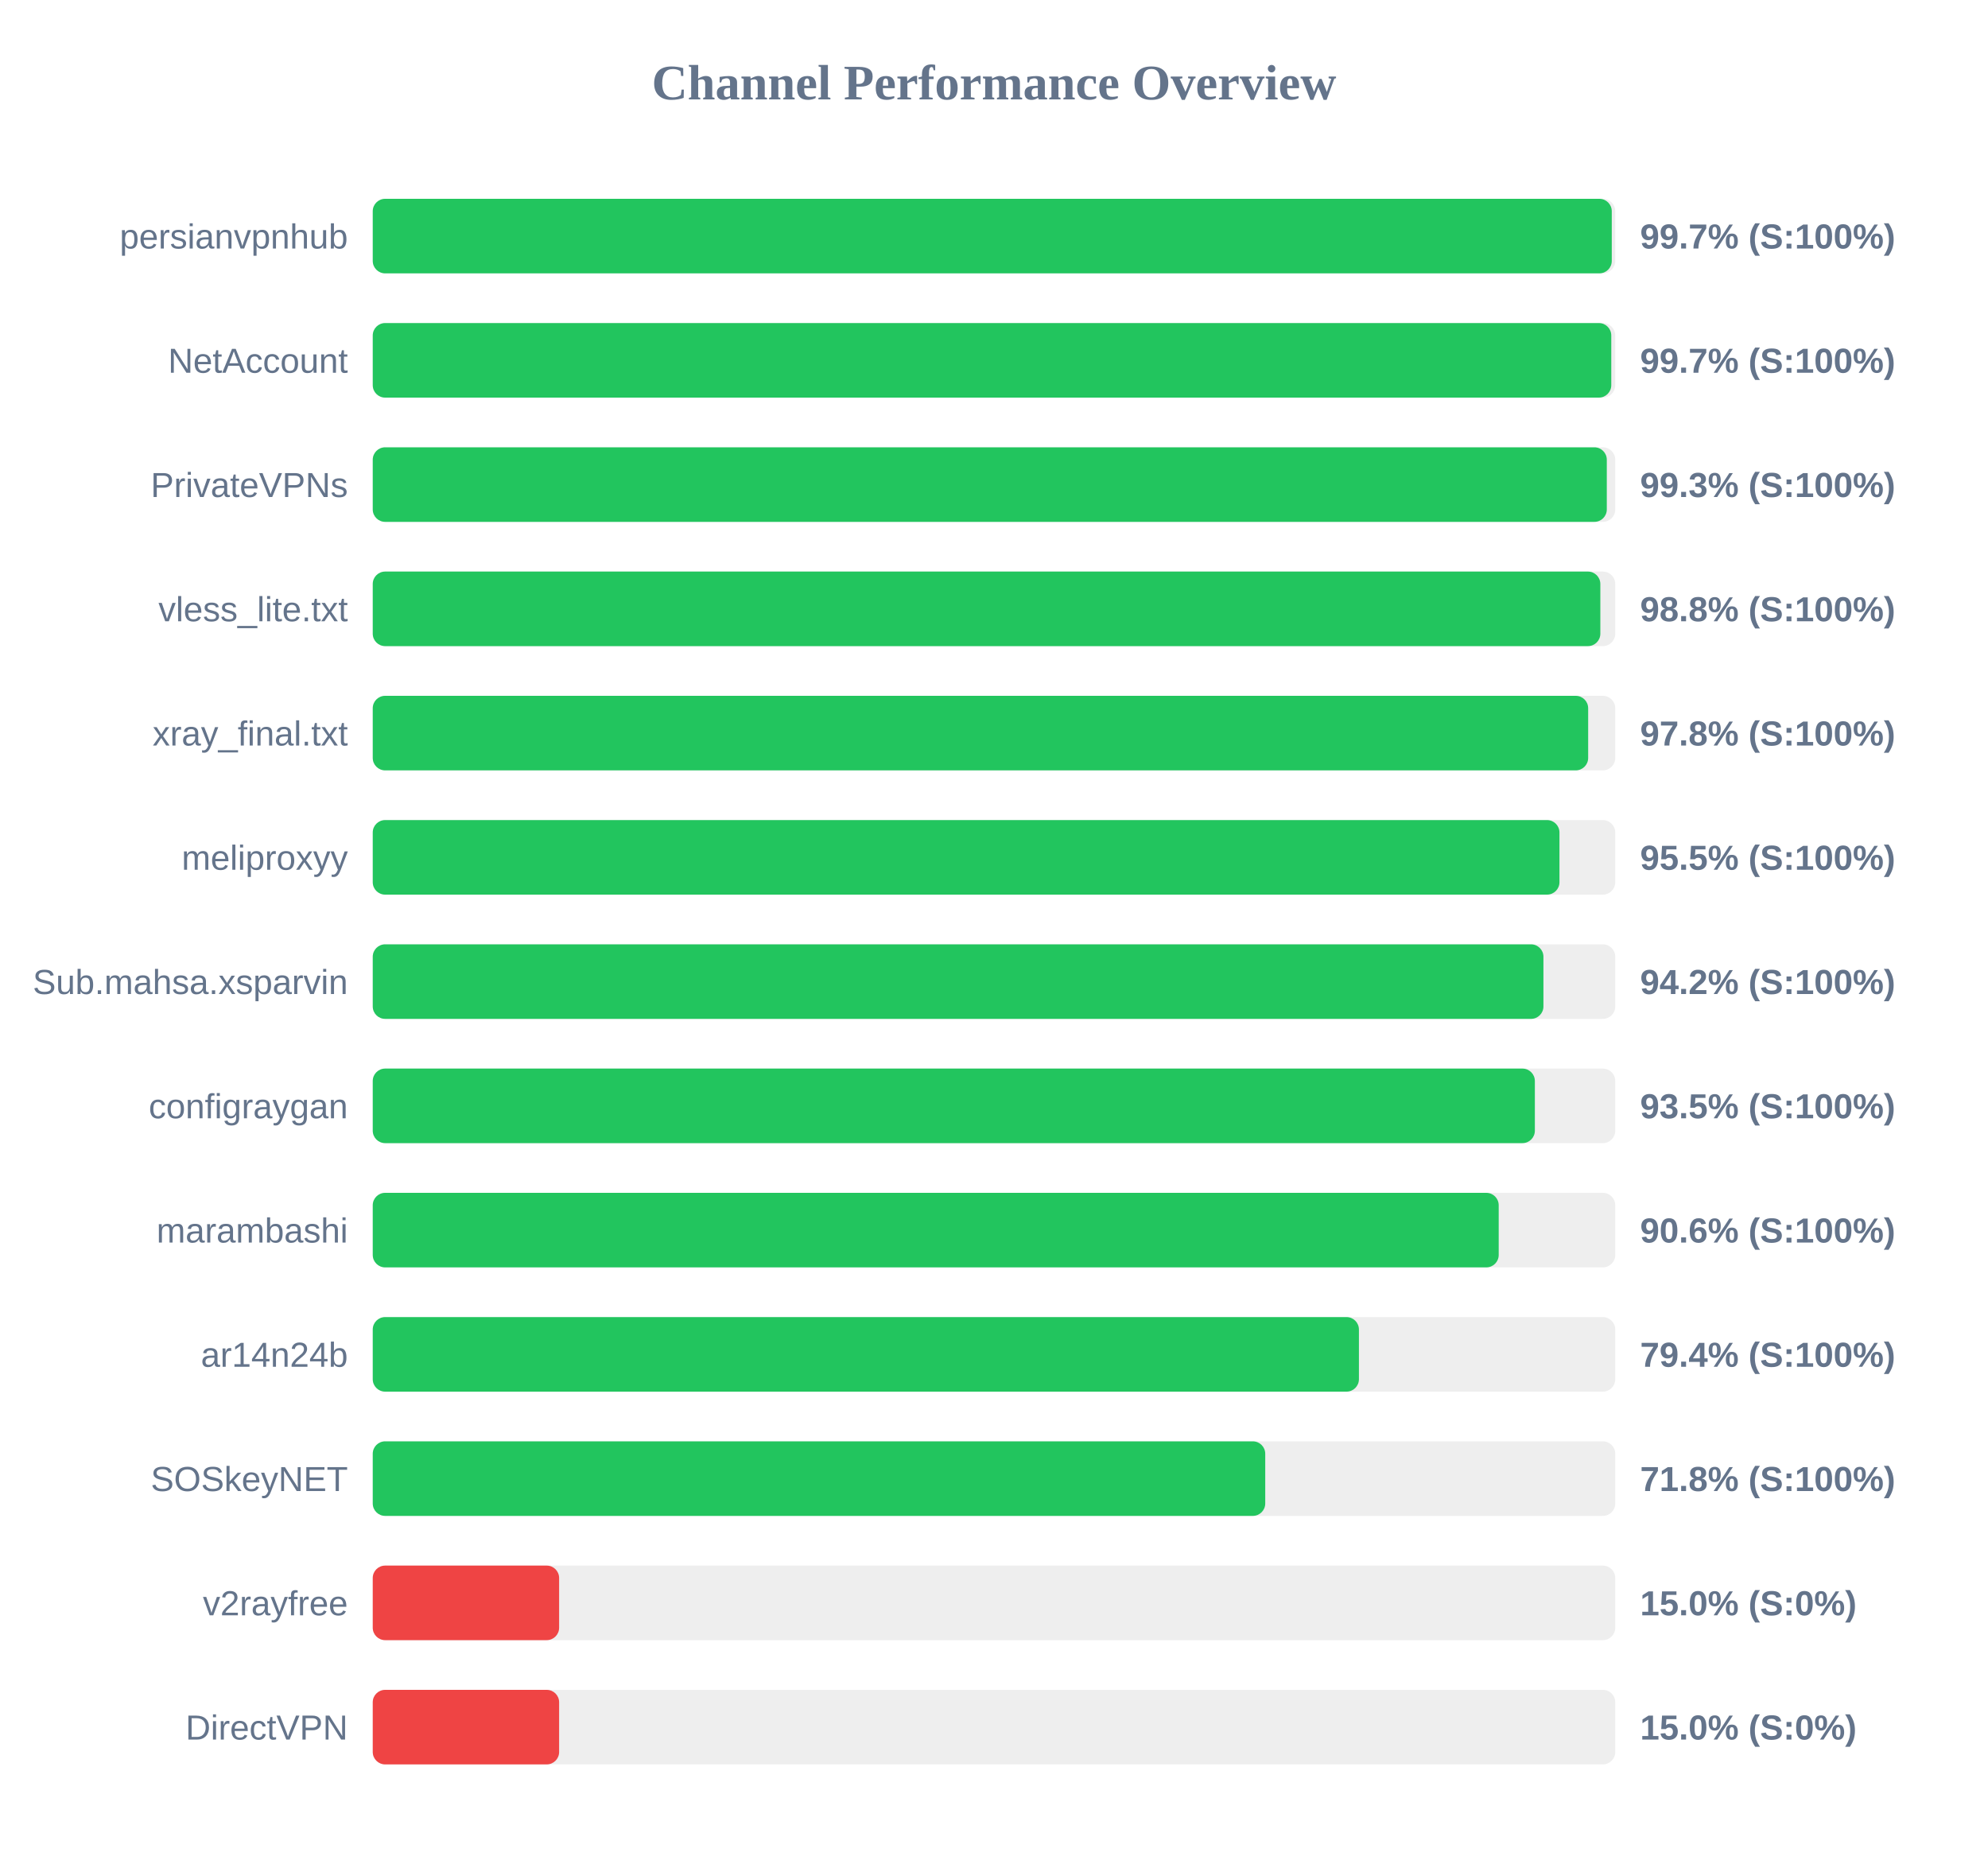
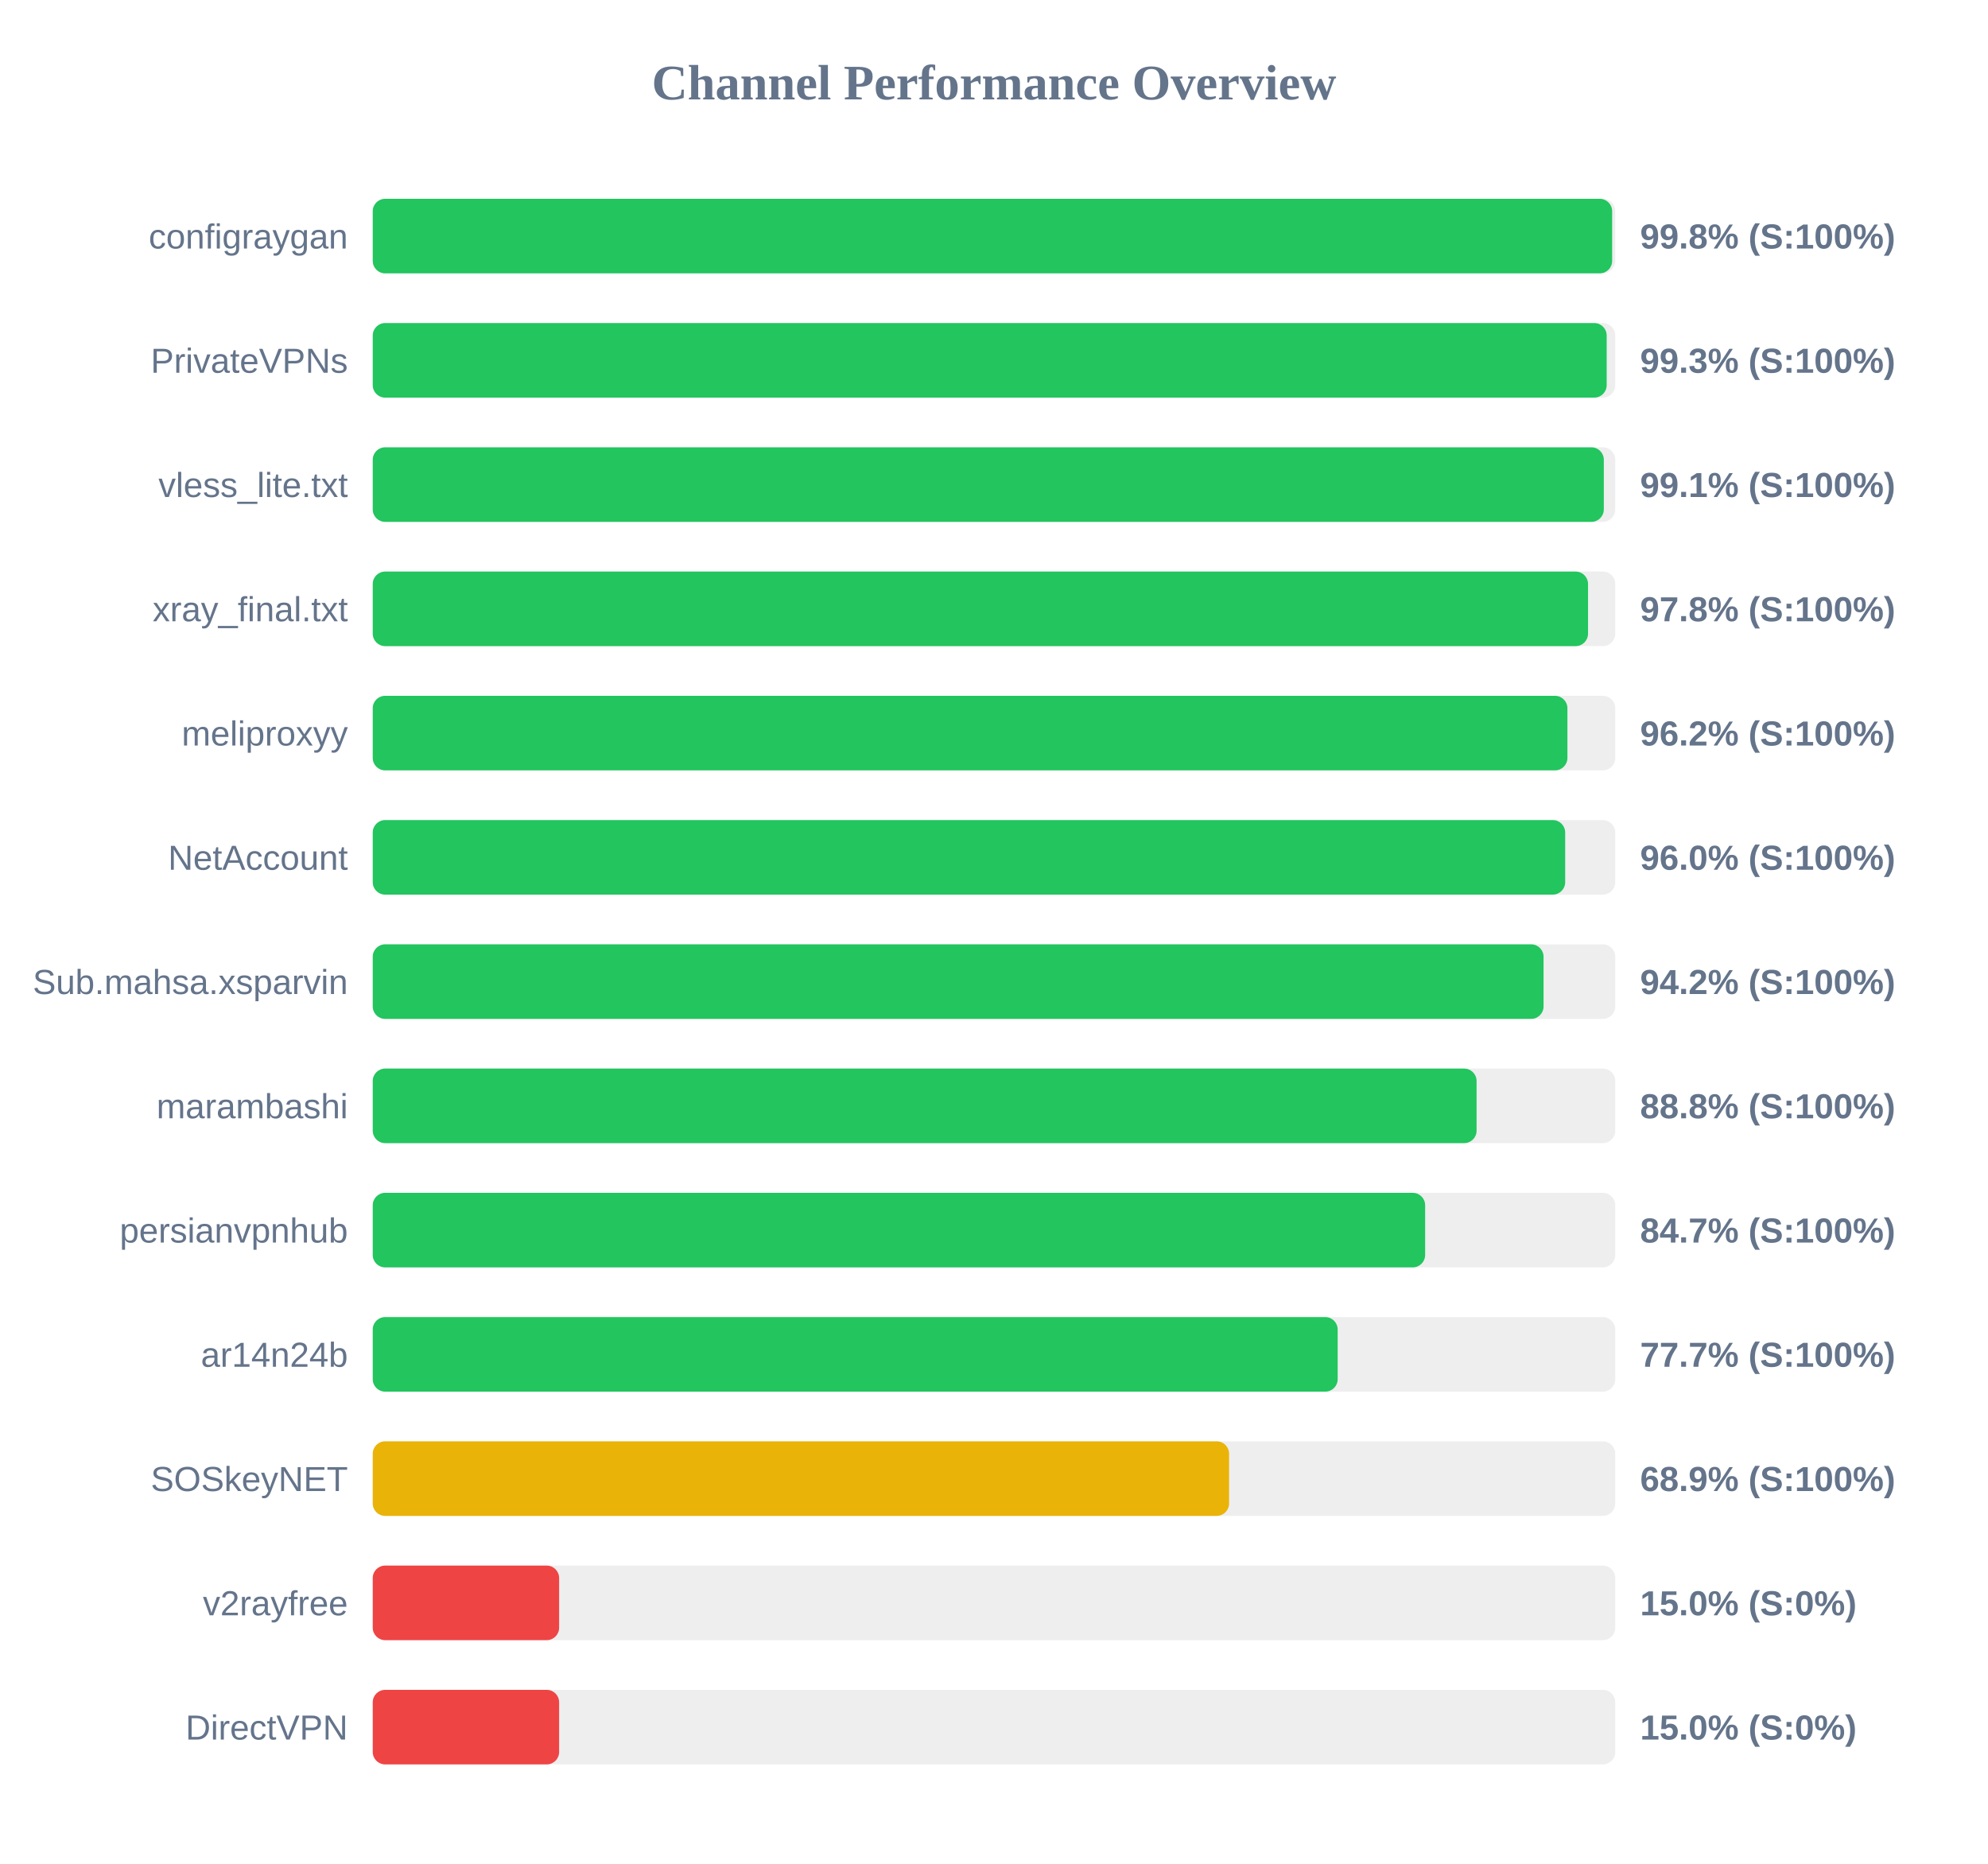
<svg xmlns="http://www.w3.org/2000/svg" width="800" height="750" version="1.1">
  <style>
        .row { font: 14px Arial; fill: #64748b; }
        .score { font: bold 14px Arial; fill: #64748b; }
    </style>
  <text x="400" y="40" text-anchor="middle" font-size="20px" font-weight="bold" fill="#64748b">Channel Performance Overview</text>
  <rect x="150" y="80" width="500" height="30" fill="#eee" rx="5" />
-   <rect x="150" y="80" width="498.6" height="30" fill="#22c55e" rx="5" />
-   <text x="140" y="100" text-anchor="end" class="row">persianvpnhub</text>
-   <text x="660" y="100" text-anchor="start" class="score">99.7% (S:100%)</text>
+   <rect x="150" y="80" width="498.75" height="30" fill="#22c55e" rx="5" />
+   <text x="140" y="100" text-anchor="end" class="row">configraygan</text>
+   <text x="660" y="100" text-anchor="start" class="score">99.8% (S:100%)</text>
  <rect x="150" y="130" width="500" height="30" fill="#eee" rx="5" />
-   <rect x="150" y="130" width="498.4" height="30" fill="#22c55e" rx="5" />
-   <text x="140" y="150" text-anchor="end" class="row">NetAccount</text>
-   <text x="660" y="150" text-anchor="start" class="score">99.7% (S:100%)</text>
+   <rect x="150" y="130" width="496.55" height="30" fill="#22c55e" rx="5" />
+   <text x="140" y="150" text-anchor="end" class="row">PrivateVPNs</text>
+   <text x="660" y="150" text-anchor="start" class="score">99.3% (S:100%)</text>
  <rect x="150" y="180" width="500" height="30" fill="#eee" rx="5" />
-   <rect x="150" y="180" width="496.6" height="30" fill="#22c55e" rx="5" />
-   <text x="140" y="200" text-anchor="end" class="row">PrivateVPNs</text>
-   <text x="660" y="200" text-anchor="start" class="score">99.3% (S:100%)</text>
+   <rect x="150" y="180" width="495.4" height="30" fill="#22c55e" rx="5" />
+   <text x="140" y="200" text-anchor="end" class="row">vless_lite.txt</text>
+   <text x="660" y="200" text-anchor="start" class="score">99.1% (S:100%)</text>
  <rect x="150" y="230" width="500" height="30" fill="#eee" rx="5" />
-   <rect x="150" y="230" width="494.0" height="30" fill="#22c55e" rx="5" />
-   <text x="140" y="250" text-anchor="end" class="row">vless_lite.txt</text>
-   <text x="660" y="250" text-anchor="start" class="score">98.8% (S:100%)</text>
+   <rect x="150" y="230" width="489.05" height="30" fill="#22c55e" rx="5" />
+   <text x="140" y="250" text-anchor="end" class="row">xray_final.txt</text>
+   <text x="660" y="250" text-anchor="start" class="score">97.8% (S:100%)</text>
  <rect x="150" y="280" width="500" height="30" fill="#eee" rx="5" />
-   <rect x="150" y="280" width="489.1" height="30" fill="#22c55e" rx="5" />
-   <text x="140" y="300" text-anchor="end" class="row">xray_final.txt</text>
-   <text x="660" y="300" text-anchor="start" class="score">97.8% (S:100%)</text>
+   <rect x="150" y="280" width="480.75" height="30" fill="#22c55e" rx="5" />
+   <text x="140" y="300" text-anchor="end" class="row">meliproxyy</text>
+   <text x="660" y="300" text-anchor="start" class="score">96.2% (S:100%)</text>
  <rect x="150" y="330" width="500" height="30" fill="#eee" rx="5" />
-   <rect x="150" y="330" width="477.55" height="30" fill="#22c55e" rx="5" />
-   <text x="140" y="350" text-anchor="end" class="row">meliproxyy</text>
-   <text x="660" y="350" text-anchor="start" class="score">95.5% (S:100%)</text>
+   <rect x="150" y="330" width="479.85" height="30" fill="#22c55e" rx="5" />
+   <text x="140" y="350" text-anchor="end" class="row">NetAccount</text>
+   <text x="660" y="350" text-anchor="start" class="score">96.0% (S:100%)</text>
  <rect x="150" y="380" width="500" height="30" fill="#eee" rx="5" />
-   <rect x="150" y="380" width="471.1" height="30" fill="#22c55e" rx="5" />
+   <rect x="150" y="380" width="471.15" height="30" fill="#22c55e" rx="5" />
  <text x="140" y="400" text-anchor="end" class="row">Sub.mahsa.xsparvin</text>
  <text x="660" y="400" text-anchor="start" class="score">94.2% (S:100%)</text>
  <rect x="150" y="430" width="500" height="30" fill="#eee" rx="5" />
-   <rect x="150" y="430" width="467.65" height="30" fill="#22c55e" rx="5" />
-   <text x="140" y="450" text-anchor="end" class="row">configraygan</text>
-   <text x="660" y="450" text-anchor="start" class="score">93.5% (S:100%)</text>
+   <rect x="150" y="430" width="444.2" height="30" fill="#22c55e" rx="5" />
+   <text x="140" y="450" text-anchor="end" class="row">marambashi</text>
+   <text x="660" y="450" text-anchor="start" class="score">88.8% (S:100%)</text>
  <rect x="150" y="480" width="500" height="30" fill="#eee" rx="5" />
-   <rect x="150" y="480" width="453.1" height="30" fill="#22c55e" rx="5" />
-   <text x="140" y="500" text-anchor="end" class="row">marambashi</text>
-   <text x="660" y="500" text-anchor="start" class="score">90.6% (S:100%)</text>
+   <rect x="150" y="480" width="423.5" height="30" fill="#22c55e" rx="5" />
+   <text x="140" y="500" text-anchor="end" class="row">persianvpnhub</text>
+   <text x="660" y="500" text-anchor="start" class="score">84.7% (S:100%)</text>
  <rect x="150" y="530" width="500" height="30" fill="#eee" rx="5" />
-   <rect x="150" y="530" width="396.85" height="30" fill="#22c55e" rx="5" />
+   <rect x="150" y="530" width="388.3" height="30" fill="#22c55e" rx="5" />
  <text x="140" y="550" text-anchor="end" class="row">ar14n24b</text>
-   <text x="660" y="550" text-anchor="start" class="score">79.4% (S:100%)</text>
+   <text x="660" y="550" text-anchor="start" class="score">77.7% (S:100%)</text>
  <rect x="150" y="580" width="500" height="30" fill="#eee" rx="5" />
-   <rect x="150" y="580" width="359.15" height="30" fill="#22c55e" rx="5" />
+   <rect x="150" y="580" width="344.6" height="30" fill="#eab308" rx="5" />
  <text x="140" y="600" text-anchor="end" class="row">SOSkeyNET</text>
-   <text x="660" y="600" text-anchor="start" class="score">71.8% (S:100%)</text>
+   <text x="660" y="600" text-anchor="start" class="score">68.9% (S:100%)</text>
  <rect x="150" y="630" width="500" height="30" fill="#eee" rx="5" />
  <rect x="150" y="630" width="75.0" height="30" fill="#ef4444" rx="5" />
  <text x="140" y="650" text-anchor="end" class="row">v2rayfree</text>
  <text x="660" y="650" text-anchor="start" class="score">15.0% (S:0%)</text>
  <rect x="150" y="680" width="500" height="30" fill="#eee" rx="5" />
  <rect x="150" y="680" width="75.0" height="30" fill="#ef4444" rx="5" />
  <text x="140" y="700" text-anchor="end" class="row">DirectVPN</text>
  <text x="660" y="700" text-anchor="start" class="score">15.0% (S:0%)</text>
</svg>
